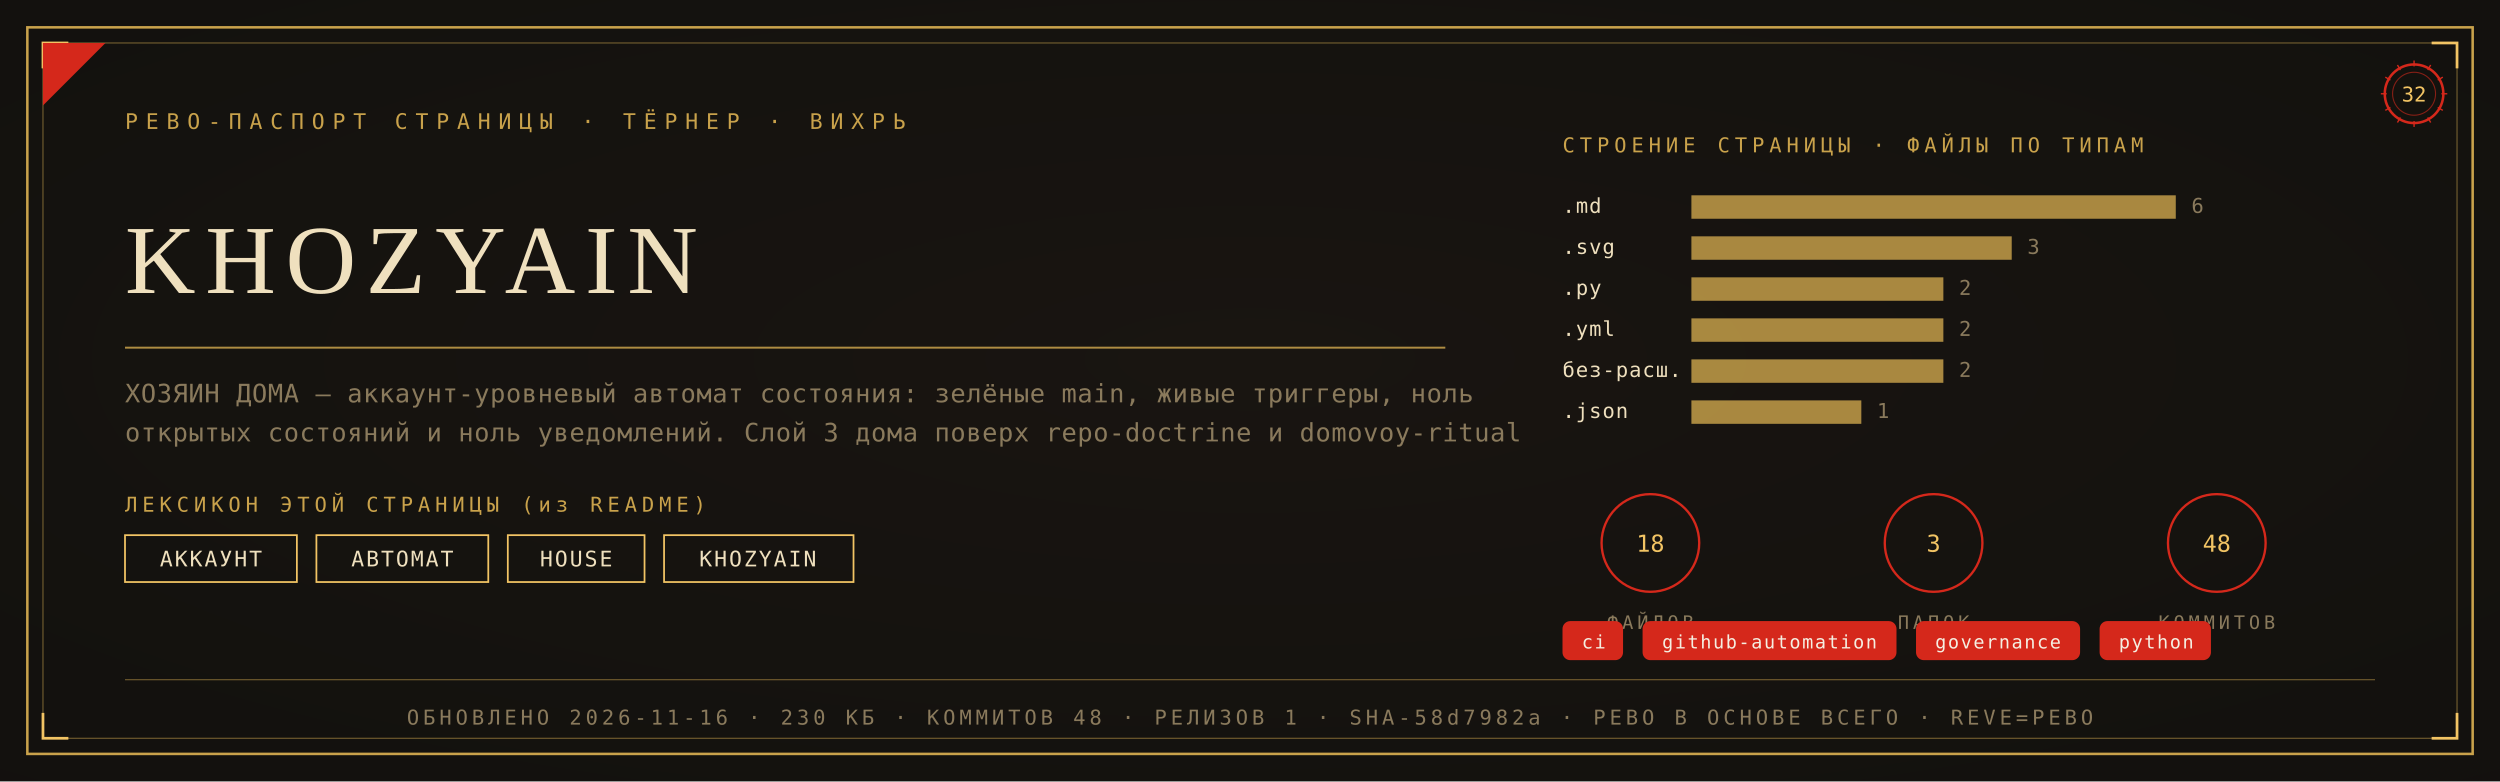
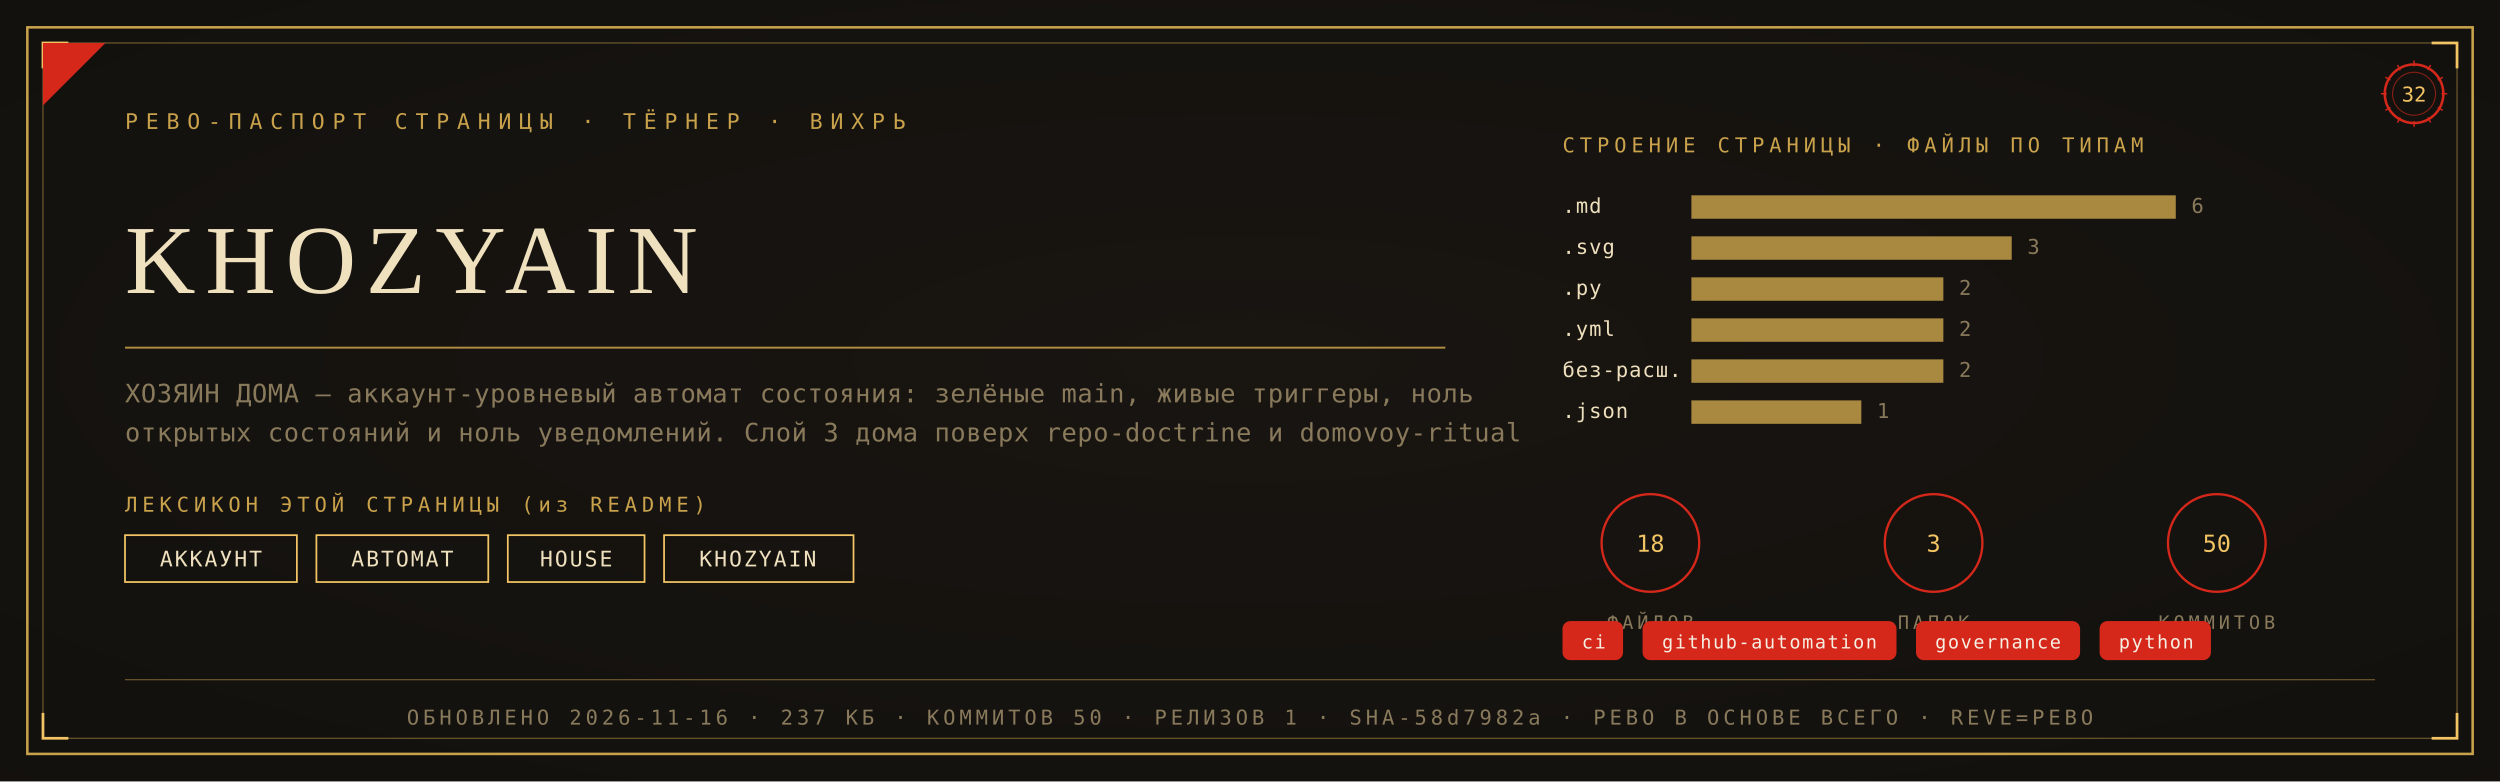
<svg xmlns="http://www.w3.org/2000/svg" viewBox="0 0 1280 400" width="1280" height="400">
  <defs>
    <radialGradient id="rp32" cx="0.5" cy="0.46" r="1.05">
      <stop offset="0" stop-color="#1A1611" />
      <stop offset="1" stop-color="#100E0C" />
    </radialGradient>
  </defs>
  <rect width="1280" height="400" fill="#100E0C" />
  <rect width="1280" height="400" fill="url(#rp32)" opacity="0.92" />
  <rect x="14" y="14" width="1252" height="372" fill="none" stroke="#C9A24B" stroke-width="1.3" />
  <rect x="22" y="22" width="1236" height="356" fill="none" stroke="#C9A24B" stroke-width="0.55" opacity="0.55" />
  <path d="M 22 35 L 22 22 L 35 22" fill="none" stroke="#F2C464" stroke-width="1.4" />
  <path d="M 1258 35 L 1258 22 L 1245 22" fill="none" stroke="#F2C464" stroke-width="1.4" />
  <path d="M 22 365 L 22 378 L 35 378" fill="none" stroke="#F2C464" stroke-width="1.4" />
  <path d="M 1258 365 L 1258 378 L 1245 378" fill="none" stroke="#F2C464" stroke-width="1.4" />
  <path d="M 22 54 L 22 22 L 54 22 Z" fill="#D5281B" />
  <text x="64" y="66" font-family="'Cascadia Mono', ui-monospace, Consolas, monospace" font-size="11" fill="#C9A24B" letter-spacing="4">РЕВО-ПАСПОРТ СТРАНИЦЫ · ТЁРНЕР · ВИХРЬ</text>
  <g transform="translate(1236,48)">
    <circle r="15" fill="none" stroke="#D5281B" stroke-width="1.3" />
    <circle r="11" fill="none" stroke="#D5281B" stroke-width="0.55" opacity="0.6" />
    <text y="4" text-anchor="middle" font-family="'Cascadia Mono', ui-monospace, Consolas, monospace" font-size="10.5" fill="#F2C464">32</text>
    <g stroke="#D5281B" stroke-width="0.7">
      <line x1="0" y1="-17" x2="0" y2="-14" transform="rotate(0)" />
      <line x1="0" y1="-17" x2="0" y2="-14" transform="rotate(30)" />
      <line x1="0" y1="-17" x2="0" y2="-14" transform="rotate(60)" />
      <line x1="0" y1="-17" x2="0" y2="-14" transform="rotate(90)" />
      <line x1="0" y1="-17" x2="0" y2="-14" transform="rotate(120)" />
      <line x1="0" y1="-17" x2="0" y2="-14" transform="rotate(150)" />
      <line x1="0" y1="-17" x2="0" y2="-14" transform="rotate(180)" />
      <line x1="0" y1="-17" x2="0" y2="-14" transform="rotate(210)" />
      <line x1="0" y1="-17" x2="0" y2="-14" transform="rotate(240)" />
      <line x1="0" y1="-17" x2="0" y2="-14" transform="rotate(270)" />
      <line x1="0" y1="-17" x2="0" y2="-14" transform="rotate(300)" />
      <line x1="0" y1="-17" x2="0" y2="-14" transform="rotate(330)" />
    </g>
  </g>
  <text x="64" y="150" font-family="Georgia, 'Times New Roman', serif" font-size="50.0" fill="#EFE0BE" letter-spacing="5">KHOZYAIN</text>
  <line x1="64" y1="178" x2="740" y2="178" stroke="#C9A24B" stroke-width="1" opacity="0.85" />
  <text x="64" y="206" font-family="'Cascadia Mono', ui-monospace, Consolas, monospace" font-size="13" fill="#8A7A5C" letter-spacing="0.3">ХОЗЯИН ДОМА — аккаунт-уровневый автомат состояния: зелёные main, живые триггеры, ноль</text>
  <text x="64" y="226" font-family="'Cascadia Mono', ui-monospace, Consolas, monospace" font-size="13" fill="#8A7A5C" letter-spacing="0.3">открытых состояний и ноль уведомлений. Слой 3 дома поверх repo-doctrine и domovoy-ritual</text>
  <text x="64" y="262" font-family="'Cascadia Mono', ui-monospace, Consolas, monospace" font-size="10.5" fill="#C9A24B" letter-spacing="2.5">ЛЕКСИКОН ЭТОЙ СТРАНИЦЫ (из README)</text>
  <rect x="64" y="274" width="88" height="24" fill="none" stroke="#F2C464" stroke-width="0.9" />
  <text x="108" y="290" text-anchor="middle" font-family="'Cascadia Mono', ui-monospace, Consolas, monospace" font-size="11" fill="#EFE0BE" letter-spacing="1">АККАУНТ</text>
  <rect x="162" y="274" width="88" height="24" fill="none" stroke="#F2C464" stroke-width="0.9" />
  <text x="206" y="290" text-anchor="middle" font-family="'Cascadia Mono', ui-monospace, Consolas, monospace" font-size="11" fill="#EFE0BE" letter-spacing="1">АВТОМАТ</text>
  <rect x="260" y="274" width="70" height="24" fill="none" stroke="#F2C464" stroke-width="0.9" />
  <text x="295" y="290" text-anchor="middle" font-family="'Cascadia Mono', ui-monospace, Consolas, monospace" font-size="11" fill="#EFE0BE" letter-spacing="1">HOUSE</text>
  <rect x="340" y="274" width="97" height="24" fill="none" stroke="#F2C464" stroke-width="0.9" />
  <text x="388" y="290" text-anchor="middle" font-family="'Cascadia Mono', ui-monospace, Consolas, monospace" font-size="11" fill="#EFE0BE" letter-spacing="1">KHOZYAIN</text>
  <text x="800" y="78" font-family="'Cascadia Mono', ui-monospace, Consolas, monospace" font-size="10.5" fill="#C9A24B" letter-spacing="2.5">СТРОЕНИЕ СТРАНИЦЫ · ФАЙЛЫ ПО ТИПАМ</text>
  <text x="800" y="109" font-family="'Cascadia Mono', ui-monospace, Consolas, monospace" font-size="10.5" fill="#EFE0BE" letter-spacing="0.5">.md</text>
  <rect x="866" y="100" width="248" height="12" fill="#C9A24B" opacity="0.82" />
  <text x="1122" y="109" font-family="'Cascadia Mono', ui-monospace, Consolas, monospace" font-size="10.5" fill="#8A7A5C">6</text>
  <text x="800" y="130" font-family="'Cascadia Mono', ui-monospace, Consolas, monospace" font-size="10.5" fill="#EFE0BE" letter-spacing="0.5">.svg</text>
  <rect x="866" y="121" width="164" height="12" fill="#C9A24B" opacity="0.82" />
  <text x="1038" y="130" font-family="'Cascadia Mono', ui-monospace, Consolas, monospace" font-size="10.5" fill="#8A7A5C">3</text>
  <text x="800" y="151" font-family="'Cascadia Mono', ui-monospace, Consolas, monospace" font-size="10.5" fill="#EFE0BE" letter-spacing="0.5">.py</text>
  <rect x="866" y="142" width="129" height="12" fill="#C9A24B" opacity="0.82" />
  <text x="1003" y="151" font-family="'Cascadia Mono', ui-monospace, Consolas, monospace" font-size="10.5" fill="#8A7A5C">2</text>
  <text x="800" y="172" font-family="'Cascadia Mono', ui-monospace, Consolas, monospace" font-size="10.5" fill="#EFE0BE" letter-spacing="0.5">.yml</text>
  <rect x="866" y="163" width="129" height="12" fill="#C9A24B" opacity="0.82" />
  <text x="1003" y="172" font-family="'Cascadia Mono', ui-monospace, Consolas, monospace" font-size="10.5" fill="#8A7A5C">2</text>
  <text x="800" y="193" font-family="'Cascadia Mono', ui-monospace, Consolas, monospace" font-size="10.5" fill="#EFE0BE" letter-spacing="0.5">без-расш.</text>
  <rect x="866" y="184" width="129" height="12" fill="#C9A24B" opacity="0.82" />
  <text x="1003" y="193" font-family="'Cascadia Mono', ui-monospace, Consolas, monospace" font-size="10.5" fill="#8A7A5C">2</text>
  <text x="800" y="214" font-family="'Cascadia Mono', ui-monospace, Consolas, monospace" font-size="10.5" fill="#EFE0BE" letter-spacing="0.5">.json</text>
  <rect x="866" y="205" width="87" height="12" fill="#C9A24B" opacity="0.82" />
  <text x="961" y="214" font-family="'Cascadia Mono', ui-monospace, Consolas, monospace" font-size="10.5" fill="#8A7A5C">1</text>
  <g transform="translate(845,278)">
    <circle r="25" fill="none" stroke="#D5281B" stroke-width="1.2" />
    <text y="4.5" text-anchor="middle" font-family="'Cascadia Mono', ui-monospace, Consolas, monospace" font-size="12" fill="#F2C464">18</text>
    <text y="44" text-anchor="middle" font-family="'Cascadia Mono', ui-monospace, Consolas, monospace" font-size="9.5" fill="#8A7A5C" letter-spacing="2">ФАЙЛОВ</text>
  </g>
  <g transform="translate(990,278)">
    <circle r="25" fill="none" stroke="#D5281B" stroke-width="1.2" />
    <text y="4.5" text-anchor="middle" font-family="'Cascadia Mono', ui-monospace, Consolas, monospace" font-size="12" fill="#F2C464">3</text>
    <text y="44" text-anchor="middle" font-family="'Cascadia Mono', ui-monospace, Consolas, monospace" font-size="9.5" fill="#8A7A5C" letter-spacing="2">ПАПОК</text>
  </g>
  <g transform="translate(1135,278)">
    <circle r="25" fill="none" stroke="#D5281B" stroke-width="1.2" />
-     <text y="4.5" text-anchor="middle" font-family="'Cascadia Mono', ui-monospace, Consolas, monospace" font-size="12" fill="#F2C464">48</text>
+     <text y="4.5" text-anchor="middle" font-family="'Cascadia Mono', ui-monospace, Consolas, monospace" font-size="12" fill="#F2C464">50</text>
    <text y="44" text-anchor="middle" font-family="'Cascadia Mono', ui-monospace, Consolas, monospace" font-size="9.5" fill="#8A7A5C" letter-spacing="2">КОММИТОВ</text>
  </g>
  <rect x="800" y="318" rx="4" width="31" height="20" fill="#D5281B" />
  <text x="816" y="332" text-anchor="middle" font-family="'Cascadia Mono', ui-monospace, Consolas, monospace" font-size="9.5" fill="#F5EFE2" letter-spacing="0.8">ci</text>
  <rect x="841" y="318" rx="4" width="130" height="20" fill="#D5281B" />
  <text x="906" y="332" text-anchor="middle" font-family="'Cascadia Mono', ui-monospace, Consolas, monospace" font-size="9.5" fill="#F5EFE2" letter-spacing="0.8">github-automation</text>
  <rect x="981" y="318" rx="4" width="84" height="20" fill="#D5281B" />
  <text x="1023" y="332" text-anchor="middle" font-family="'Cascadia Mono', ui-monospace, Consolas, monospace" font-size="9.5" fill="#F5EFE2" letter-spacing="0.8">governance</text>
  <rect x="1075" y="318" rx="4" width="57" height="20" fill="#D5281B" />
  <text x="1104" y="332" text-anchor="middle" font-family="'Cascadia Mono', ui-monospace, Consolas, monospace" font-size="9.5" fill="#F5EFE2" letter-spacing="0.8">python</text>
  <line x1="64" y1="348" x2="1216" y2="348" stroke="#C9A24B" stroke-width="0.6" opacity="0.5" />
-   <text x="640" y="371" text-anchor="middle" font-family="'Cascadia Mono', ui-monospace, Consolas, monospace" font-size="10.5" fill="#8A7A5C" letter-spacing="2">ОБНОВЛЕНО 2026-11-16 · 230 КБ · КОММИТОВ 48 · РЕЛИЗОВ 1 · SHA-58d7982a · РЕВО В ОСНОВЕ ВСЕГО · REVE=РЕВО</text>
+   <text x="640" y="371" text-anchor="middle" font-family="'Cascadia Mono', ui-monospace, Consolas, monospace" font-size="10.5" fill="#8A7A5C" letter-spacing="2">ОБНОВЛЕНО 2026-11-16 · 237 КБ · КОММИТОВ 50 · РЕЛИЗОВ 1 · SHA-58d7982a · РЕВО В ОСНОВЕ ВСЕГО · REVE=РЕВО</text>
</svg>
